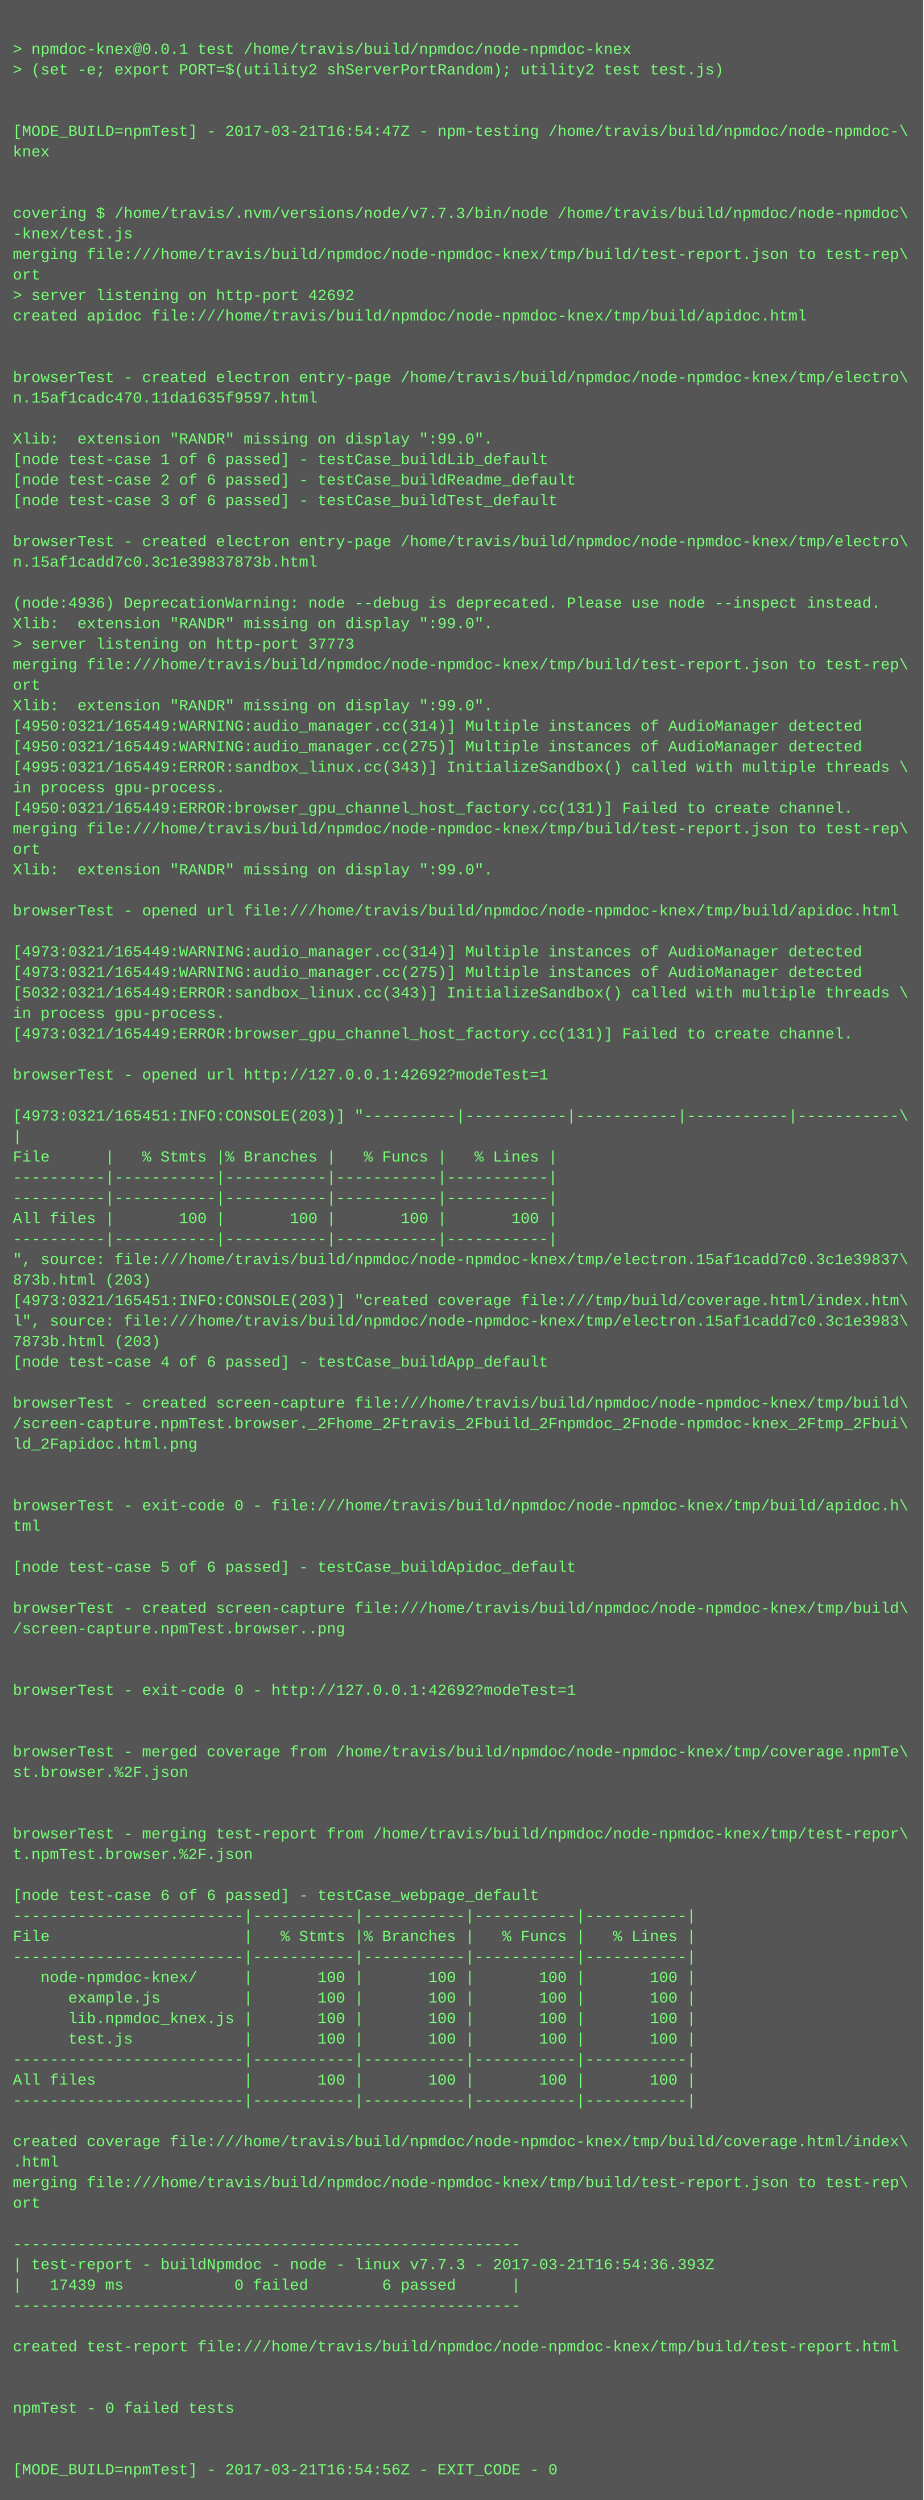
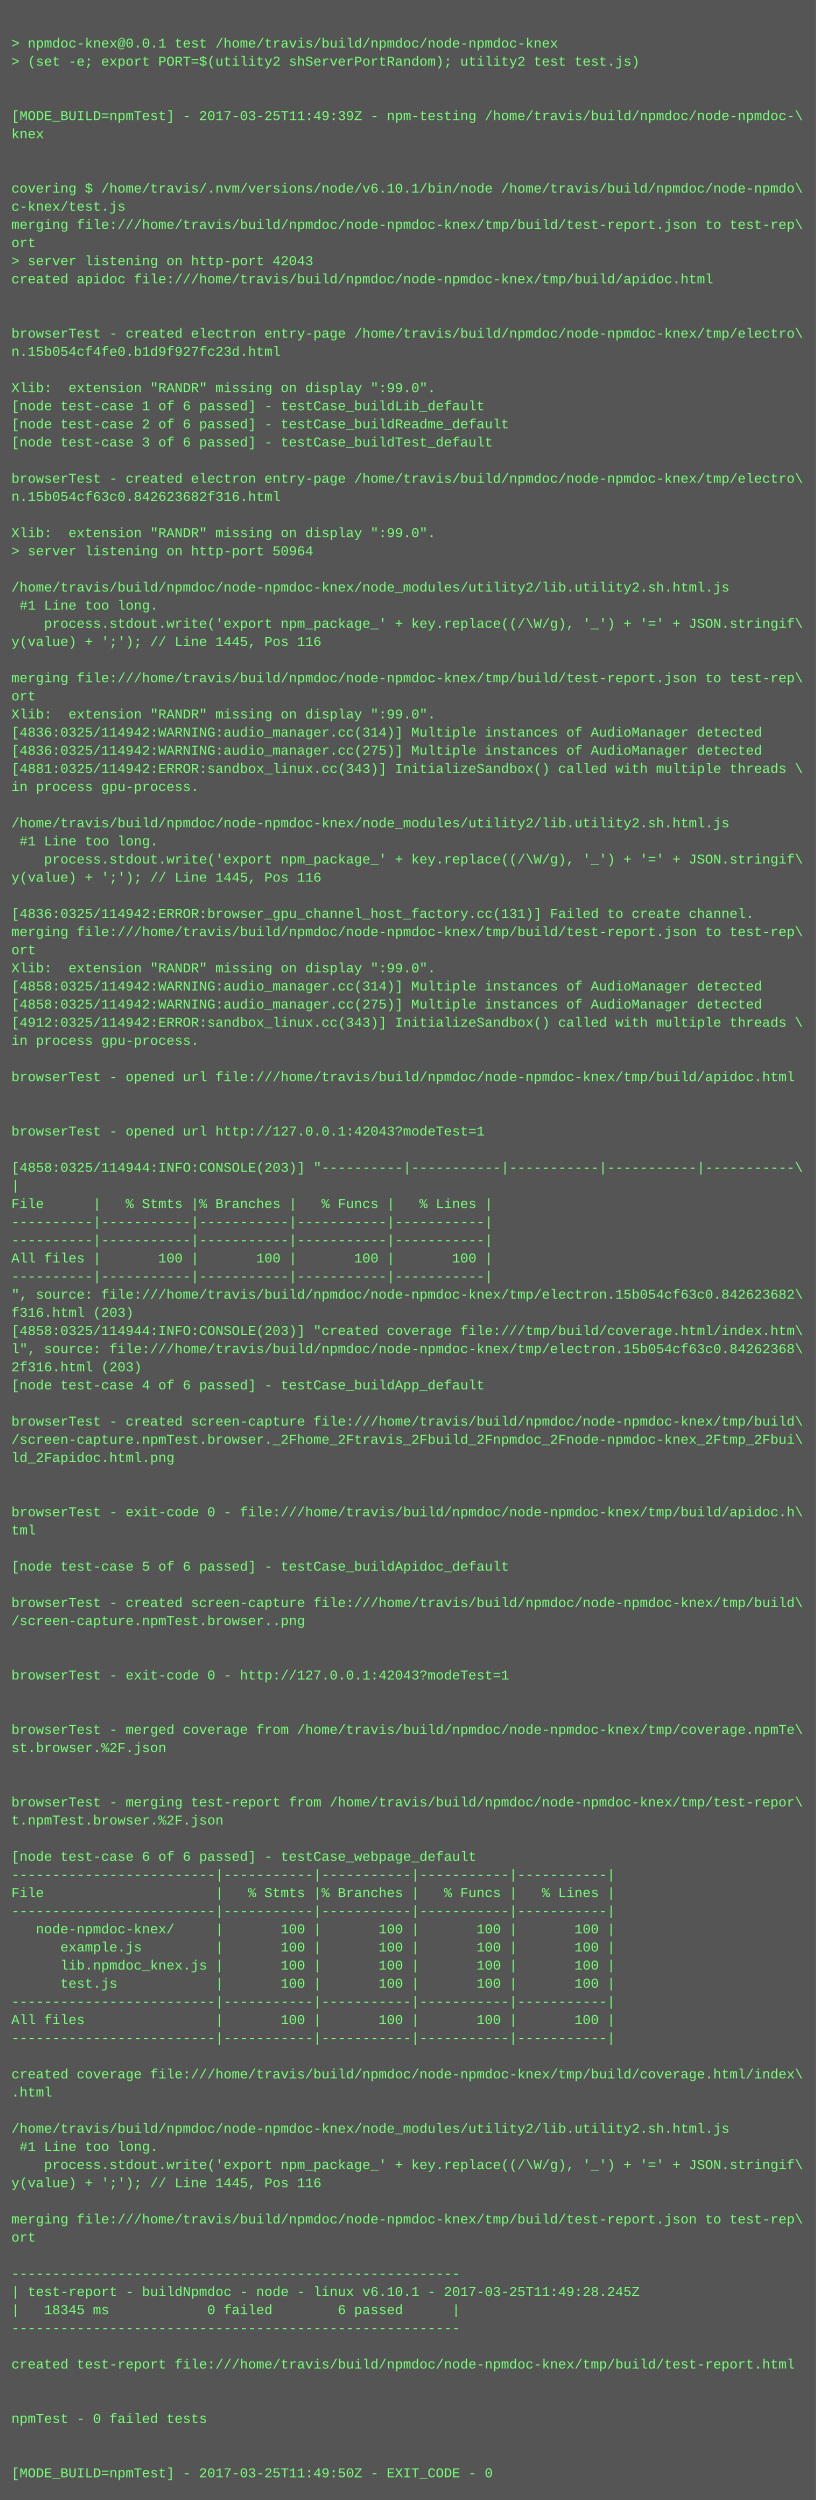
- <svg xmlns="http://www.w3.org/2000/svg" height="1950" width="720">
-   <rect height="1950" fill="#555" width="720" />
+ <svg xmlns="http://www.w3.org/2000/svg" height="2206" width="720">
+   <rect height="2206" fill="#555" width="720" />
  <text fill="#7f7" font-family="Courier New" font-size="12" xml:space="preserve">
    <tspan x="10" y="26" />
    <tspan x="10" y="42">&gt; npmdoc-knex@0.0.1 test /home/travis/build/npmdoc/node-npmdoc-knex</tspan>
    <tspan x="10" y="58">&gt; (set -e; export PORT=$(utility2 shServerPortRandom); utility2 test test.js)</tspan>
    <tspan x="10" y="74" />
    <tspan x="10" y="90" />
-     <tspan x="10" y="106">[MODE_BUILD=npmTest] - 2017-03-21T16:54:47Z - npm-testing /home/travis/build/npmdoc/node-npmdoc-\</tspan>
+     <tspan x="10" y="106">[MODE_BUILD=npmTest] - 2017-03-25T11:49:39Z - npm-testing /home/travis/build/npmdoc/node-npmdoc-\</tspan>
    <tspan x="10" y="122">knex</tspan>
    <tspan x="10" y="138" />
    <tspan x="10" y="154" />
-     <tspan x="10" y="170">covering $ /home/travis/.nvm/versions/node/v7.7.3/bin/node /home/travis/build/npmdoc/node-npmdoc\</tspan>
-     <tspan x="10" y="186">-knex/test.js</tspan>
+     <tspan x="10" y="170">covering $ /home/travis/.nvm/versions/node/v6.10.1/bin/node /home/travis/build/npmdoc/node-npmdo\</tspan>
+     <tspan x="10" y="186">c-knex/test.js</tspan>
    <tspan x="10" y="202">merging file:///home/travis/build/npmdoc/node-npmdoc-knex/tmp/build/test-report.json to test-rep\</tspan>
    <tspan x="10" y="218">ort</tspan>
-     <tspan x="10" y="234">&gt; server listening on http-port 42692</tspan>
+     <tspan x="10" y="234">&gt; server listening on http-port 42043</tspan>
    <tspan x="10" y="250">created apidoc file:///home/travis/build/npmdoc/node-npmdoc-knex/tmp/build/apidoc.html</tspan>
    <tspan x="10" y="266" />
    <tspan x="10" y="282" />
    <tspan x="10" y="298">browserTest - created electron entry-page /home/travis/build/npmdoc/node-npmdoc-knex/tmp/electro\</tspan>
-     <tspan x="10" y="314">n.15af1cadc470.11da1635f9597.html</tspan>
+     <tspan x="10" y="314">n.15b054cf4fe0.b1d9f927fc23d.html</tspan>
    <tspan x="10" y="330" />
    <tspan x="10" y="346">Xlib:  extension "RANDR" missing on display ":99.0".</tspan>
    <tspan x="10" y="362">[node test-case 1 of 6 passed] - testCase_buildLib_default</tspan>
    <tspan x="10" y="378">[node test-case 2 of 6 passed] - testCase_buildReadme_default</tspan>
    <tspan x="10" y="394">[node test-case 3 of 6 passed] - testCase_buildTest_default</tspan>
    <tspan x="10" y="410" />
    <tspan x="10" y="426">browserTest - created electron entry-page /home/travis/build/npmdoc/node-npmdoc-knex/tmp/electro\</tspan>
-     <tspan x="10" y="442">n.15af1cadd7c0.3c1e39837873b.html</tspan>
+     <tspan x="10" y="442">n.15b054cf63c0.842623682f316.html</tspan>
    <tspan x="10" y="458" />
-     <tspan x="10" y="474">(node:4936) DeprecationWarning: node --debug is deprecated. Please use node --inspect instead.</tspan>
-     <tspan x="10" y="490">Xlib:  extension "RANDR" missing on display ":99.0".</tspan>
-     <tspan x="10" y="506">&gt; server listening on http-port 37773</tspan>
-     <tspan x="10" y="522">merging file:///home/travis/build/npmdoc/node-npmdoc-knex/tmp/build/test-report.json to test-rep\</tspan>
-     <tspan x="10" y="538">ort</tspan>
-     <tspan x="10" y="554">Xlib:  extension "RANDR" missing on display ":99.0".</tspan>
-     <tspan x="10" y="570">[4950:0321/165449:WARNING:audio_manager.cc(314)] Multiple instances of AudioManager detected</tspan>
-     <tspan x="10" y="586">[4950:0321/165449:WARNING:audio_manager.cc(275)] Multiple instances of AudioManager detected</tspan>
-     <tspan x="10" y="602">[4995:0321/165449:ERROR:sandbox_linux.cc(343)] InitializeSandbox() called with multiple threads \</tspan>
-     <tspan x="10" y="618">in process gpu-process. </tspan>
-     <tspan x="10" y="634">[4950:0321/165449:ERROR:browser_gpu_channel_host_factory.cc(131)] Failed to create channel.</tspan>
-     <tspan x="10" y="650">merging file:///home/travis/build/npmdoc/node-npmdoc-knex/tmp/build/test-report.json to test-rep\</tspan>
-     <tspan x="10" y="666">ort</tspan>
-     <tspan x="10" y="682">Xlib:  extension "RANDR" missing on display ":99.0".</tspan>
-     <tspan x="10" y="698" />
-     <tspan x="10" y="714">browserTest - opened url file:///home/travis/build/npmdoc/node-npmdoc-knex/tmp/build/apidoc.html</tspan>
-     <tspan x="10" y="730" />
-     <tspan x="10" y="746">[4973:0321/165449:WARNING:audio_manager.cc(314)] Multiple instances of AudioManager detected</tspan>
-     <tspan x="10" y="762">[4973:0321/165449:WARNING:audio_manager.cc(275)] Multiple instances of AudioManager detected</tspan>
-     <tspan x="10" y="778">[5032:0321/165449:ERROR:sandbox_linux.cc(343)] InitializeSandbox() called with multiple threads \</tspan>
-     <tspan x="10" y="794">in process gpu-process. </tspan>
-     <tspan x="10" y="810">[4973:0321/165449:ERROR:browser_gpu_channel_host_factory.cc(131)] Failed to create channel.</tspan>
-     <tspan x="10" y="826" />
-     <tspan x="10" y="842">browserTest - opened url http://127.0.0.1:42692?modeTest=1</tspan>
-     <tspan x="10" y="858" />
-     <tspan x="10" y="874">[4973:0321/165451:INFO:CONSOLE(203)] "----------|-----------|-----------|-----------|-----------\</tspan>
-     <tspan x="10" y="890">|</tspan>
-     <tspan x="10" y="906">File      |   % Stmts |% Branches |   % Funcs |   % Lines |</tspan>
-     <tspan x="10" y="922">----------|-----------|-----------|-----------|-----------|</tspan>
-     <tspan x="10" y="938">----------|-----------|-----------|-----------|-----------|</tspan>
-     <tspan x="10" y="954">All files |       100 |       100 |       100 |       100 |</tspan>
-     <tspan x="10" y="970">----------|-----------|-----------|-----------|-----------|</tspan>
-     <tspan x="10" y="986">", source: file:///home/travis/build/npmdoc/node-npmdoc-knex/tmp/electron.15af1cadd7c0.3c1e39837\</tspan>
-     <tspan x="10" y="1002">873b.html (203)</tspan>
-     <tspan x="10" y="1018">[4973:0321/165451:INFO:CONSOLE(203)] "created coverage file:///tmp/build/coverage.html/index.htm\</tspan>
-     <tspan x="10" y="1034">l", source: file:///home/travis/build/npmdoc/node-npmdoc-knex/tmp/electron.15af1cadd7c0.3c1e3983\</tspan>
-     <tspan x="10" y="1050">7873b.html (203)</tspan>
-     <tspan x="10" y="1066">[node test-case 4 of 6 passed] - testCase_buildApp_default</tspan>
-     <tspan x="10" y="1082" />
-     <tspan x="10" y="1098">browserTest - created screen-capture file:///home/travis/build/npmdoc/node-npmdoc-knex/tmp/build\</tspan>
-     <tspan x="10" y="1114">/screen-capture.npmTest.browser._2Fhome_2Ftravis_2Fbuild_2Fnpmdoc_2Fnode-npmdoc-knex_2Ftmp_2Fbui\</tspan>
-     <tspan x="10" y="1130">ld_2Fapidoc.html.png</tspan>
-     <tspan x="10" y="1146" />
-     <tspan x="10" y="1162" />
-     <tspan x="10" y="1178">browserTest - exit-code 0 - file:///home/travis/build/npmdoc/node-npmdoc-knex/tmp/build/apidoc.h\</tspan>
-     <tspan x="10" y="1194">tml</tspan>
-     <tspan x="10" y="1210" />
-     <tspan x="10" y="1226">[node test-case 5 of 6 passed] - testCase_buildApidoc_default</tspan>
+     <tspan x="10" y="474">Xlib:  extension "RANDR" missing on display ":99.0".</tspan>
+     <tspan x="10" y="490">&gt; server listening on http-port 50964</tspan>
+     <tspan x="10" y="506" />
+     <tspan x="10" y="522">/home/travis/build/npmdoc/node-npmdoc-knex/node_modules/utility2/lib.utility2.sh.html.js</tspan>
+     <tspan x="10" y="538"> #1 Line too long.</tspan>
+     <tspan x="10" y="554">    process.stdout.write('export npm_package_' + key.replace((/\W/g), '_') + '=' + JSON.stringif\</tspan>
+     <tspan x="10" y="570">y(value) + ';'); // Line 1445, Pos 116</tspan>
+     <tspan x="10" y="586" />
+     <tspan x="10" y="602">merging file:///home/travis/build/npmdoc/node-npmdoc-knex/tmp/build/test-report.json to test-rep\</tspan>
+     <tspan x="10" y="618">ort</tspan>
+     <tspan x="10" y="634">Xlib:  extension "RANDR" missing on display ":99.0".</tspan>
+     <tspan x="10" y="650">[4836:0325/114942:WARNING:audio_manager.cc(314)] Multiple instances of AudioManager detected</tspan>
+     <tspan x="10" y="666">[4836:0325/114942:WARNING:audio_manager.cc(275)] Multiple instances of AudioManager detected</tspan>
+     <tspan x="10" y="682">[4881:0325/114942:ERROR:sandbox_linux.cc(343)] InitializeSandbox() called with multiple threads \</tspan>
+     <tspan x="10" y="698">in process gpu-process. </tspan>
+     <tspan x="10" y="714" />
+     <tspan x="10" y="730">/home/travis/build/npmdoc/node-npmdoc-knex/node_modules/utility2/lib.utility2.sh.html.js</tspan>
+     <tspan x="10" y="746"> #1 Line too long.</tspan>
+     <tspan x="10" y="762">    process.stdout.write('export npm_package_' + key.replace((/\W/g), '_') + '=' + JSON.stringif\</tspan>
+     <tspan x="10" y="778">y(value) + ';'); // Line 1445, Pos 116</tspan>
+     <tspan x="10" y="794" />
+     <tspan x="10" y="810">[4836:0325/114942:ERROR:browser_gpu_channel_host_factory.cc(131)] Failed to create channel.</tspan>
+     <tspan x="10" y="826">merging file:///home/travis/build/npmdoc/node-npmdoc-knex/tmp/build/test-report.json to test-rep\</tspan>
+     <tspan x="10" y="842">ort</tspan>
+     <tspan x="10" y="858">Xlib:  extension "RANDR" missing on display ":99.0".</tspan>
+     <tspan x="10" y="874">[4858:0325/114942:WARNING:audio_manager.cc(314)] Multiple instances of AudioManager detected</tspan>
+     <tspan x="10" y="890">[4858:0325/114942:WARNING:audio_manager.cc(275)] Multiple instances of AudioManager detected</tspan>
+     <tspan x="10" y="906">[4912:0325/114942:ERROR:sandbox_linux.cc(343)] InitializeSandbox() called with multiple threads \</tspan>
+     <tspan x="10" y="922">in process gpu-process. </tspan>
+     <tspan x="10" y="938" />
+     <tspan x="10" y="954">browserTest - opened url file:///home/travis/build/npmdoc/node-npmdoc-knex/tmp/build/apidoc.html</tspan>
+     <tspan x="10" y="970" />
+     <tspan x="10" y="986" />
+     <tspan x="10" y="1002">browserTest - opened url http://127.0.0.1:42043?modeTest=1</tspan>
+     <tspan x="10" y="1018" />
+     <tspan x="10" y="1034">[4858:0325/114944:INFO:CONSOLE(203)] "----------|-----------|-----------|-----------|-----------\</tspan>
+     <tspan x="10" y="1050">|</tspan>
+     <tspan x="10" y="1066">File      |   % Stmts |% Branches |   % Funcs |   % Lines |</tspan>
+     <tspan x="10" y="1082">----------|-----------|-----------|-----------|-----------|</tspan>
+     <tspan x="10" y="1098">----------|-----------|-----------|-----------|-----------|</tspan>
+     <tspan x="10" y="1114">All files |       100 |       100 |       100 |       100 |</tspan>
+     <tspan x="10" y="1130">----------|-----------|-----------|-----------|-----------|</tspan>
+     <tspan x="10" y="1146">", source: file:///home/travis/build/npmdoc/node-npmdoc-knex/tmp/electron.15b054cf63c0.842623682\</tspan>
+     <tspan x="10" y="1162">f316.html (203)</tspan>
+     <tspan x="10" y="1178">[4858:0325/114944:INFO:CONSOLE(203)] "created coverage file:///tmp/build/coverage.html/index.htm\</tspan>
+     <tspan x="10" y="1194">l", source: file:///home/travis/build/npmdoc/node-npmdoc-knex/tmp/electron.15b054cf63c0.84262368\</tspan>
+     <tspan x="10" y="1210">2f316.html (203)</tspan>
+     <tspan x="10" y="1226">[node test-case 4 of 6 passed] - testCase_buildApp_default</tspan>
    <tspan x="10" y="1242" />
    <tspan x="10" y="1258">browserTest - created screen-capture file:///home/travis/build/npmdoc/node-npmdoc-knex/tmp/build\</tspan>
-     <tspan x="10" y="1274">/screen-capture.npmTest.browser..png</tspan>
-     <tspan x="10" y="1290" />
+     <tspan x="10" y="1274">/screen-capture.npmTest.browser._2Fhome_2Ftravis_2Fbuild_2Fnpmdoc_2Fnode-npmdoc-knex_2Ftmp_2Fbui\</tspan>
+     <tspan x="10" y="1290">ld_2Fapidoc.html.png</tspan>
    <tspan x="10" y="1306" />
-     <tspan x="10" y="1322">browserTest - exit-code 0 - http://127.0.0.1:42692?modeTest=1</tspan>
-     <tspan x="10" y="1338" />
-     <tspan x="10" y="1354" />
-     <tspan x="10" y="1370">browserTest - merged coverage from /home/travis/build/npmdoc/node-npmdoc-knex/tmp/coverage.npmTe\</tspan>
-     <tspan x="10" y="1386">st.browser.%2F.json</tspan>
+     <tspan x="10" y="1322" />
+     <tspan x="10" y="1338">browserTest - exit-code 0 - file:///home/travis/build/npmdoc/node-npmdoc-knex/tmp/build/apidoc.h\</tspan>
+     <tspan x="10" y="1354">tml</tspan>
+     <tspan x="10" y="1370" />
+     <tspan x="10" y="1386">[node test-case 5 of 6 passed] - testCase_buildApidoc_default</tspan>
    <tspan x="10" y="1402" />
-     <tspan x="10" y="1418" />
-     <tspan x="10" y="1434">browserTest - merging test-report from /home/travis/build/npmdoc/node-npmdoc-knex/tmp/test-repor\</tspan>
-     <tspan x="10" y="1450">t.npmTest.browser.%2F.json</tspan>
+     <tspan x="10" y="1418">browserTest - created screen-capture file:///home/travis/build/npmdoc/node-npmdoc-knex/tmp/build\</tspan>
+     <tspan x="10" y="1434">/screen-capture.npmTest.browser..png</tspan>
+     <tspan x="10" y="1450" />
    <tspan x="10" y="1466" />
-     <tspan x="10" y="1482">[node test-case 6 of 6 passed] - testCase_webpage_default</tspan>
-     <tspan x="10" y="1498">-------------------------|-----------|-----------|-----------|-----------|</tspan>
-     <tspan x="10" y="1514">File                     |   % Stmts |% Branches |   % Funcs |   % Lines |</tspan>
-     <tspan x="10" y="1530">-------------------------|-----------|-----------|-----------|-----------|</tspan>
-     <tspan x="10" y="1546">   node-npmdoc-knex/     |       100 |       100 |       100 |       100 |</tspan>
-     <tspan x="10" y="1562">      example.js         |       100 |       100 |       100 |       100 |</tspan>
-     <tspan x="10" y="1578">      lib.npmdoc_knex.js |       100 |       100 |       100 |       100 |</tspan>
-     <tspan x="10" y="1594">      test.js            |       100 |       100 |       100 |       100 |</tspan>
-     <tspan x="10" y="1610">-------------------------|-----------|-----------|-----------|-----------|</tspan>
-     <tspan x="10" y="1626">All files                |       100 |       100 |       100 |       100 |</tspan>
-     <tspan x="10" y="1642">-------------------------|-----------|-----------|-----------|-----------|</tspan>
-     <tspan x="10" y="1658" />
-     <tspan x="10" y="1674">created coverage file:///home/travis/build/npmdoc/node-npmdoc-knex/tmp/build/coverage.html/index\</tspan>
-     <tspan x="10" y="1690">.html</tspan>
-     <tspan x="10" y="1706">merging file:///home/travis/build/npmdoc/node-npmdoc-knex/tmp/build/test-report.json to test-rep\</tspan>
-     <tspan x="10" y="1722">ort</tspan>
-     <tspan x="10" y="1738" />
-     <tspan x="10" y="1754">-------------------------------------------------------</tspan>
-     <tspan x="10" y="1770">| test-report - buildNpmdoc - node - linux v7.7.3 - 2017-03-21T16:54:36.393Z</tspan>
-     <tspan x="10" y="1786">|   17439 ms            0 failed        6 passed      |</tspan>
-     <tspan x="10" y="1802">-------------------------------------------------------</tspan>
+     <tspan x="10" y="1482">browserTest - exit-code 0 - http://127.0.0.1:42043?modeTest=1</tspan>
+     <tspan x="10" y="1498" />
+     <tspan x="10" y="1514" />
+     <tspan x="10" y="1530">browserTest - merged coverage from /home/travis/build/npmdoc/node-npmdoc-knex/tmp/coverage.npmTe\</tspan>
+     <tspan x="10" y="1546">st.browser.%2F.json</tspan>
+     <tspan x="10" y="1562" />
+     <tspan x="10" y="1578" />
+     <tspan x="10" y="1594">browserTest - merging test-report from /home/travis/build/npmdoc/node-npmdoc-knex/tmp/test-repor\</tspan>
+     <tspan x="10" y="1610">t.npmTest.browser.%2F.json</tspan>
+     <tspan x="10" y="1626" />
+     <tspan x="10" y="1642">[node test-case 6 of 6 passed] - testCase_webpage_default</tspan>
+     <tspan x="10" y="1658">-------------------------|-----------|-----------|-----------|-----------|</tspan>
+     <tspan x="10" y="1674">File                     |   % Stmts |% Branches |   % Funcs |   % Lines |</tspan>
+     <tspan x="10" y="1690">-------------------------|-----------|-----------|-----------|-----------|</tspan>
+     <tspan x="10" y="1706">   node-npmdoc-knex/     |       100 |       100 |       100 |       100 |</tspan>
+     <tspan x="10" y="1722">      example.js         |       100 |       100 |       100 |       100 |</tspan>
+     <tspan x="10" y="1738">      lib.npmdoc_knex.js |       100 |       100 |       100 |       100 |</tspan>
+     <tspan x="10" y="1754">      test.js            |       100 |       100 |       100 |       100 |</tspan>
+     <tspan x="10" y="1770">-------------------------|-----------|-----------|-----------|-----------|</tspan>
+     <tspan x="10" y="1786">All files                |       100 |       100 |       100 |       100 |</tspan>
+     <tspan x="10" y="1802">-------------------------|-----------|-----------|-----------|-----------|</tspan>
    <tspan x="10" y="1818" />
-     <tspan x="10" y="1834">created test-report file:///home/travis/build/npmdoc/node-npmdoc-knex/tmp/build/test-report.html</tspan>
-     <tspan x="10" y="1850" />
+     <tspan x="10" y="1834">created coverage file:///home/travis/build/npmdoc/node-npmdoc-knex/tmp/build/coverage.html/index\</tspan>
+     <tspan x="10" y="1850">.html</tspan>
    <tspan x="10" y="1866" />
-     <tspan x="10" y="1882">npmTest - 0 failed tests</tspan>
-     <tspan x="10" y="1898" />
-     <tspan x="10" y="1914" />
-     <tspan x="10" y="1930">[MODE_BUILD=npmTest] - 2017-03-21T16:54:56Z - EXIT_CODE - 0</tspan>
+     <tspan x="10" y="1882">/home/travis/build/npmdoc/node-npmdoc-knex/node_modules/utility2/lib.utility2.sh.html.js</tspan>
+     <tspan x="10" y="1898"> #1 Line too long.</tspan>
+     <tspan x="10" y="1914">    process.stdout.write('export npm_package_' + key.replace((/\W/g), '_') + '=' + JSON.stringif\</tspan>
+     <tspan x="10" y="1930">y(value) + ';'); // Line 1445, Pos 116</tspan>
+     <tspan x="10" y="1946" />
+     <tspan x="10" y="1962">merging file:///home/travis/build/npmdoc/node-npmdoc-knex/tmp/build/test-report.json to test-rep\</tspan>
+     <tspan x="10" y="1978">ort</tspan>
+     <tspan x="10" y="1994" />
+     <tspan x="10" y="2010">-------------------------------------------------------</tspan>
+     <tspan x="10" y="2026">| test-report - buildNpmdoc - node - linux v6.10.1 - 2017-03-25T11:49:28.245Z</tspan>
+     <tspan x="10" y="2042">|   18345 ms            0 failed        6 passed      |</tspan>
+     <tspan x="10" y="2058">-------------------------------------------------------</tspan>
+     <tspan x="10" y="2074" />
+     <tspan x="10" y="2090">created test-report file:///home/travis/build/npmdoc/node-npmdoc-knex/tmp/build/test-report.html</tspan>
+     <tspan x="10" y="2106" />
+     <tspan x="10" y="2122" />
+     <tspan x="10" y="2138">npmTest - 0 failed tests</tspan>
+     <tspan x="10" y="2154" />
+     <tspan x="10" y="2170" />
+     <tspan x="10" y="2186">[MODE_BUILD=npmTest] - 2017-03-25T11:49:50Z - EXIT_CODE - 0</tspan>
  </text>
</svg>
